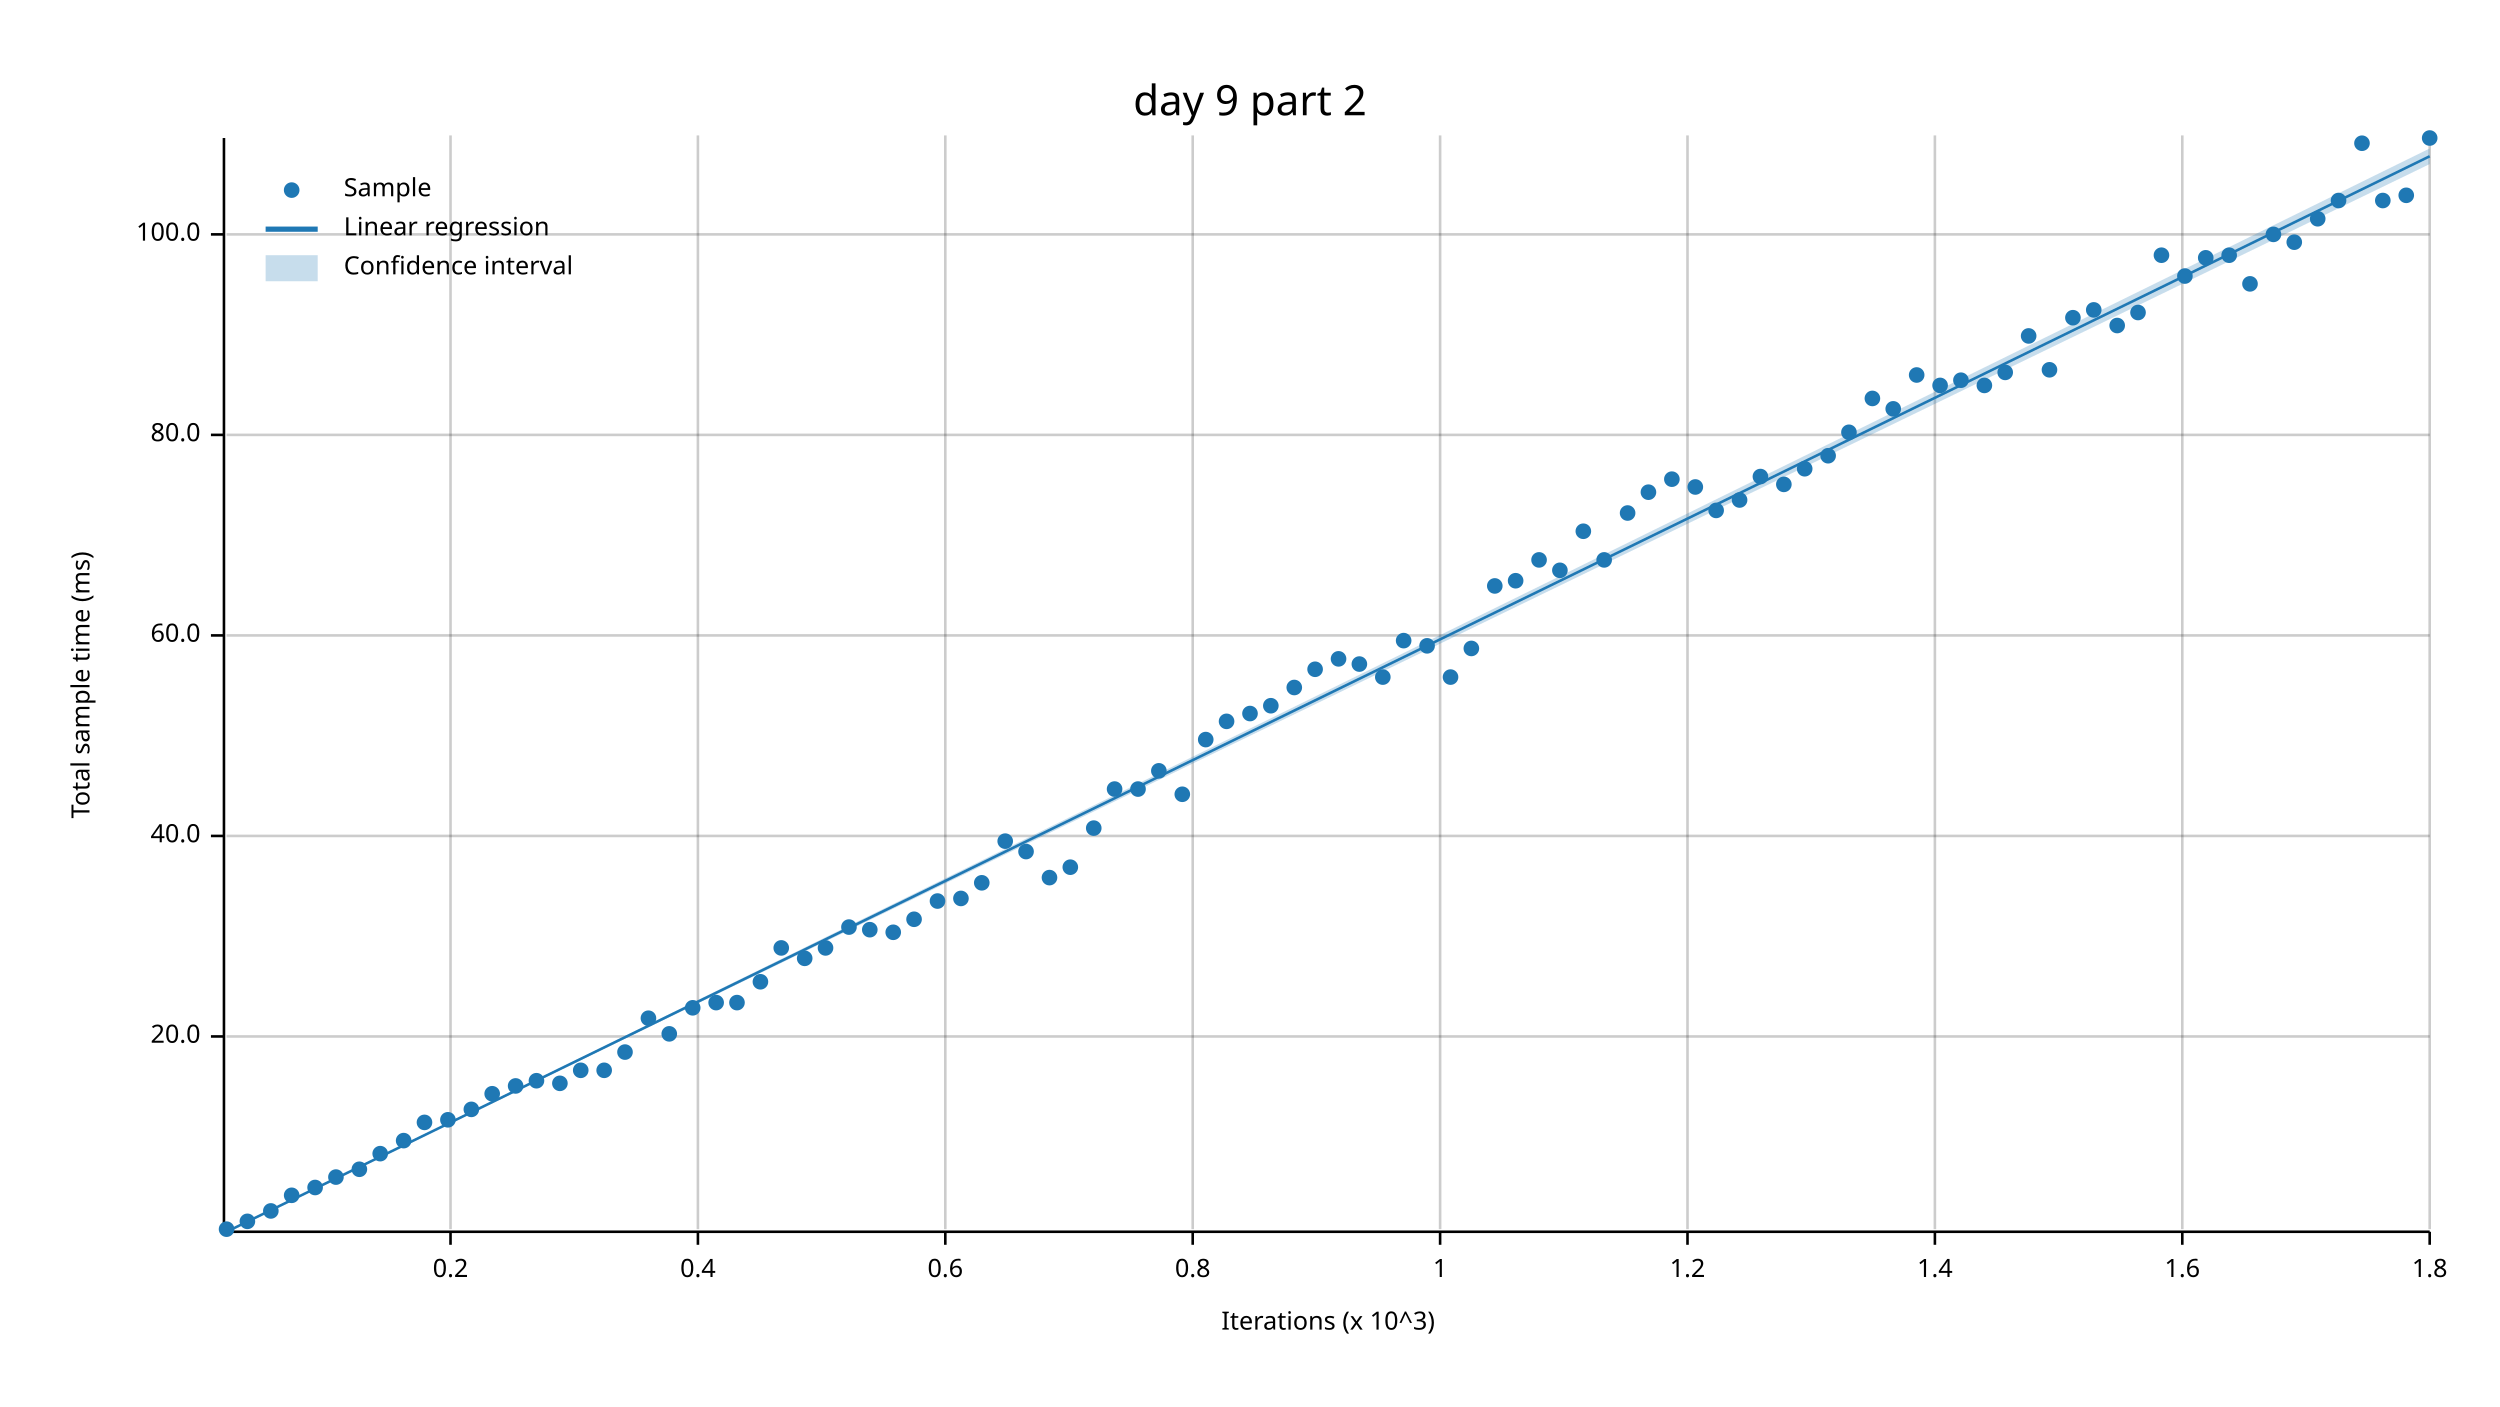
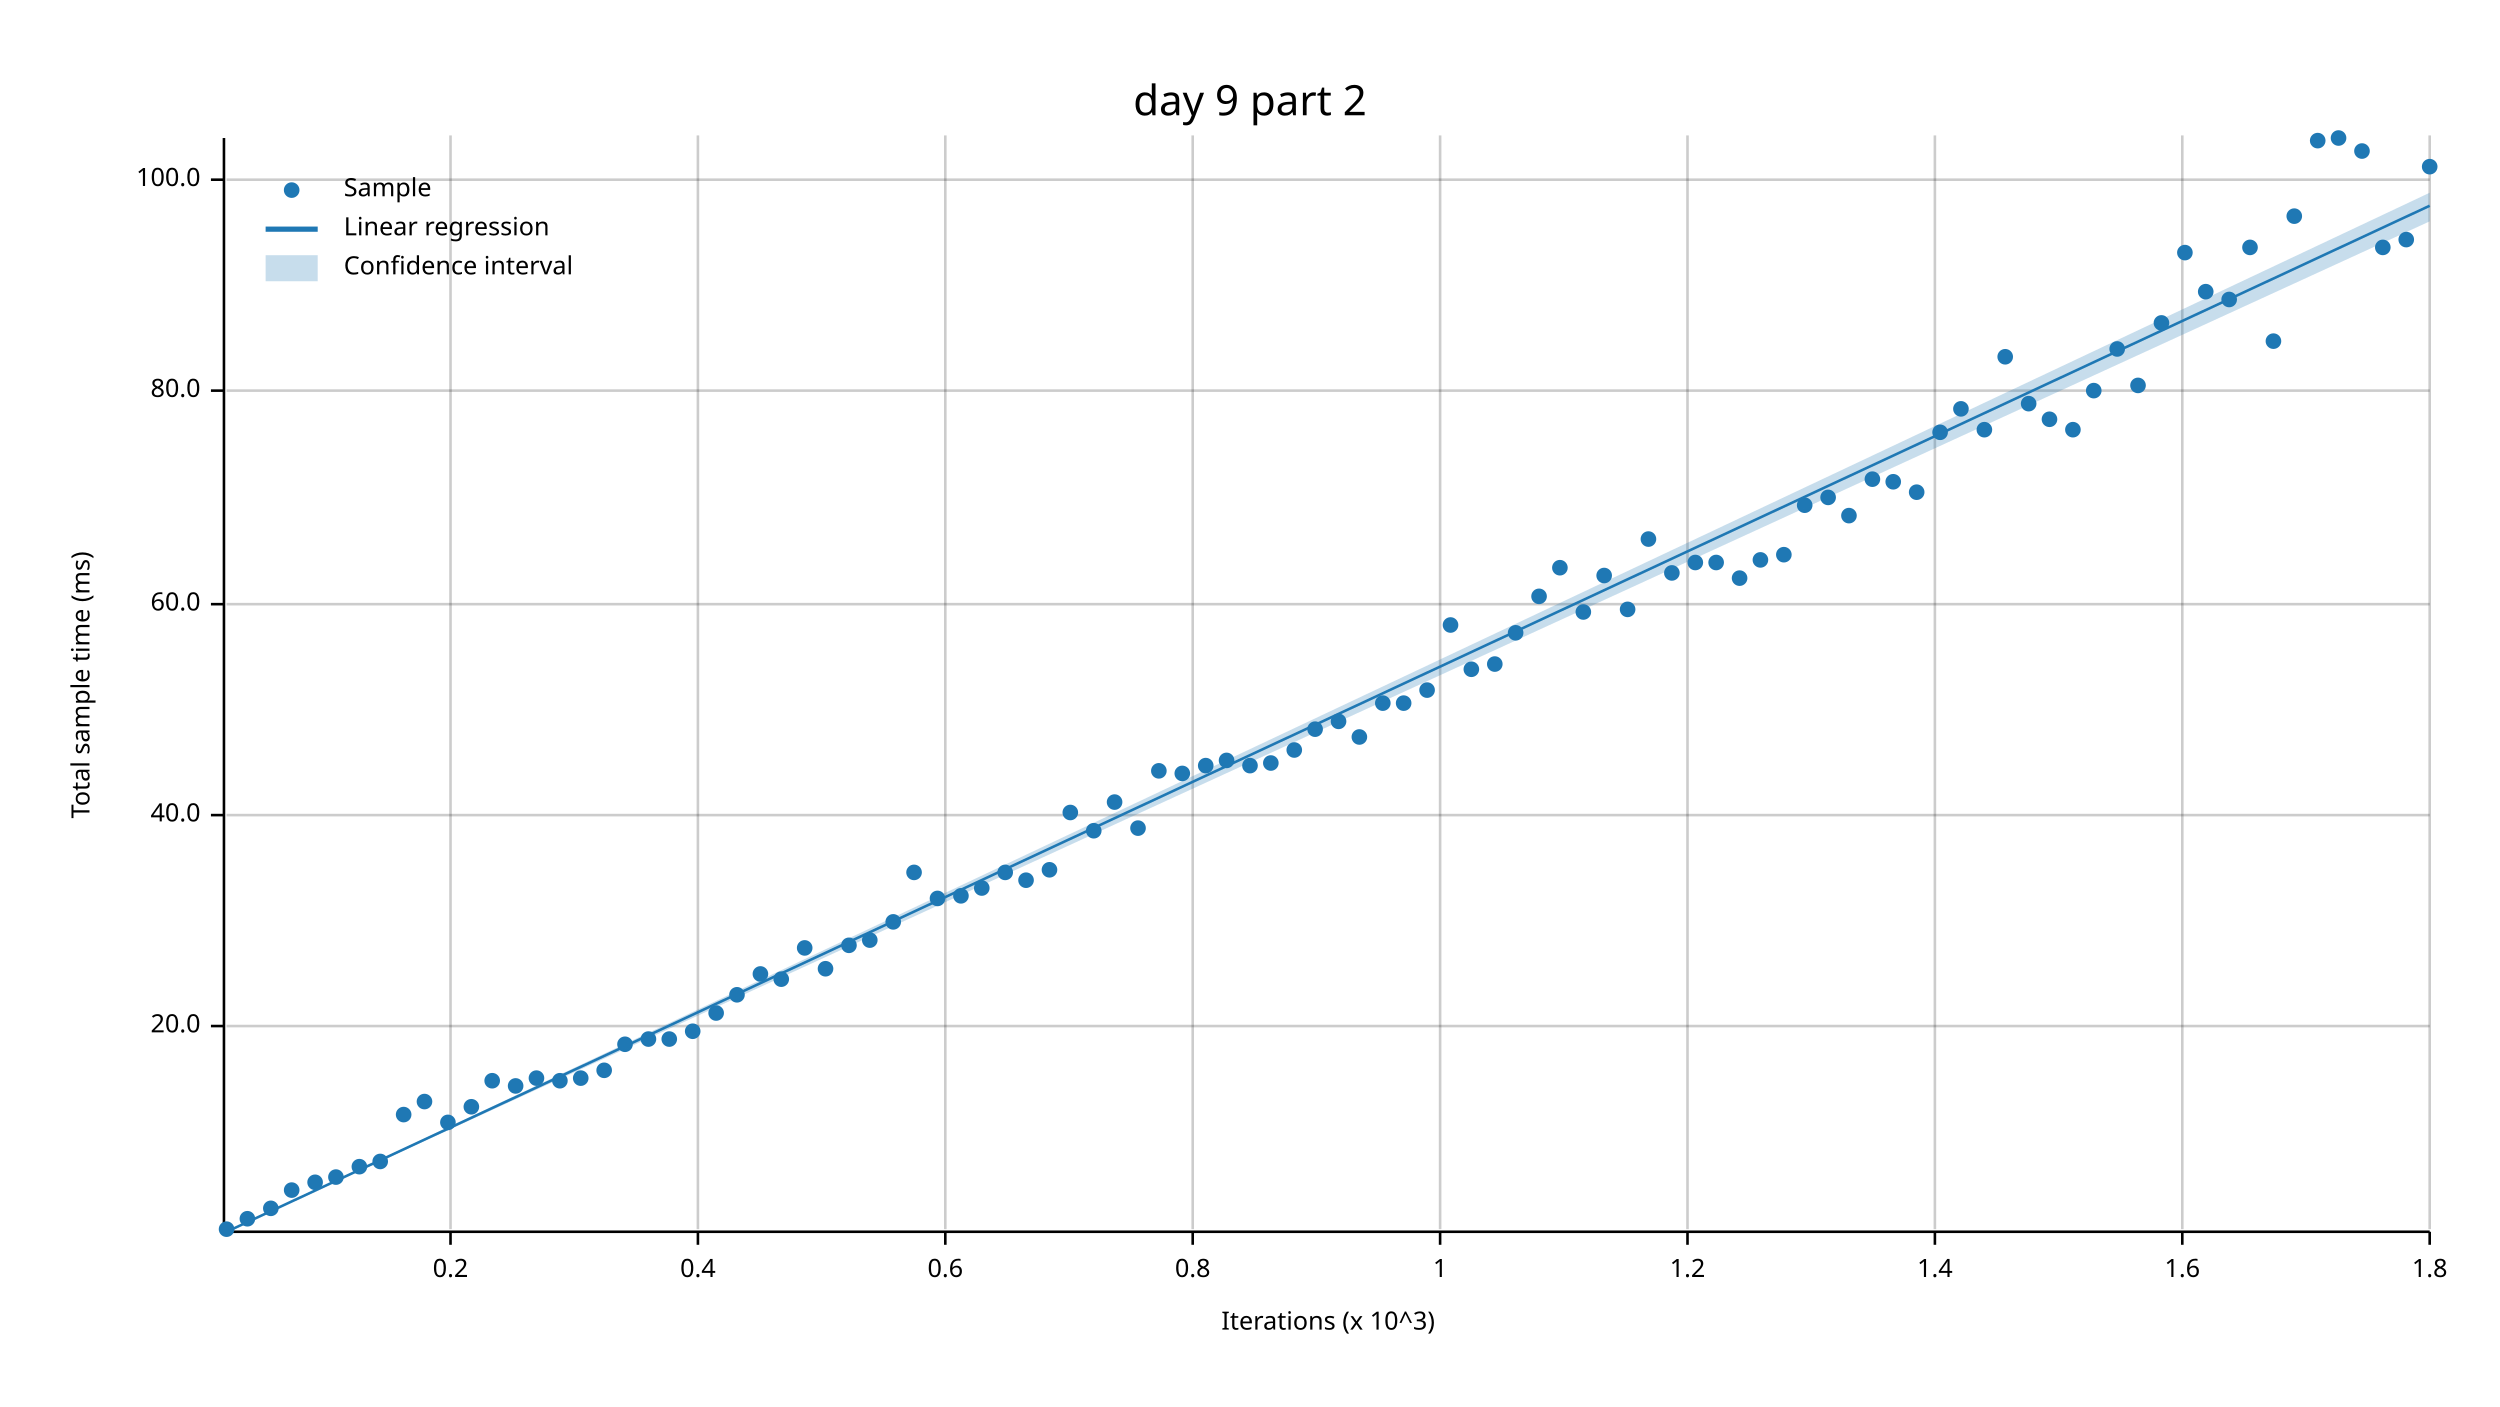
<svg xmlns="http://www.w3.org/2000/svg" width="960" height="540" viewBox="0 0 960 540">
  <text x="480" y="32" dy="0.76em" text-anchor="middle" font-family="sans-serif" font-size="16.129" opacity="1" fill="#000000">
day 9 part 2
</text>
  <text x="27" y="263" dy="0.76em" text-anchor="middle" font-family="sans-serif" font-size="9.677" opacity="1" fill="#000000" transform="rotate(270, 27, 263)">
Total sample time (ms)
</text>
  <text x="510" y="513" dy="-0.5ex" text-anchor="middle" font-family="sans-serif" font-size="9.677" opacity="1" fill="#000000">
Iterations (x 10^3)
</text>
  <line opacity="0.2" stroke="#000000" stroke-width="1" x1="173" y1="472" x2="173" y2="52" />
  <line opacity="0.2" stroke="#000000" stroke-width="1" x1="268" y1="472" x2="268" y2="52" />
  <line opacity="0.2" stroke="#000000" stroke-width="1" x1="363" y1="472" x2="363" y2="52" />
  <line opacity="0.2" stroke="#000000" stroke-width="1" x1="458" y1="472" x2="458" y2="52" />
  <line opacity="0.2" stroke="#000000" stroke-width="1" x1="553" y1="472" x2="553" y2="52" />
  <line opacity="0.2" stroke="#000000" stroke-width="1" x1="648" y1="472" x2="648" y2="52" />
  <line opacity="0.2" stroke="#000000" stroke-width="1" x1="743" y1="472" x2="743" y2="52" />
  <line opacity="0.2" stroke="#000000" stroke-width="1" x1="838" y1="472" x2="838" y2="52" />
  <line opacity="0.2" stroke="#000000" stroke-width="1" x1="933" y1="472" x2="933" y2="52" />
-   <line opacity="0.2" stroke="#000000" stroke-width="1" x1="87" y1="398" x2="933" y2="398" />
-   <line opacity="0.2" stroke="#000000" stroke-width="1" x1="87" y1="321" x2="933" y2="321" />
-   <line opacity="0.2" stroke="#000000" stroke-width="1" x1="87" y1="244" x2="933" y2="244" />
-   <line opacity="0.2" stroke="#000000" stroke-width="1" x1="87" y1="167" x2="933" y2="167" />
-   <line opacity="0.2" stroke="#000000" stroke-width="1" x1="87" y1="90" x2="933" y2="90" />
+   <line opacity="0.2" stroke="#000000" stroke-width="1" x1="87" y1="394" x2="933" y2="394" />
+   <line opacity="0.2" stroke="#000000" stroke-width="1" x1="87" y1="313" x2="933" y2="313" />
+   <line opacity="0.2" stroke="#000000" stroke-width="1" x1="87" y1="232" x2="933" y2="232" />
+   <line opacity="0.2" stroke="#000000" stroke-width="1" x1="87" y1="150" x2="933" y2="150" />
+   <line opacity="0.2" stroke="#000000" stroke-width="1" x1="87" y1="69" x2="933" y2="69" />
  <polyline fill="none" opacity="1" stroke="#000000" stroke-width="1" points="86,53 86,473 " />
-   <text x="77" y="398" dy="0.5ex" text-anchor="end" font-family="sans-serif" font-size="9.677" opacity="1" fill="#000000">
+   <text x="77" y="394" dy="0.5ex" text-anchor="end" font-family="sans-serif" font-size="9.677" opacity="1" fill="#000000">
20.0
</text>
-   <polyline fill="none" opacity="1" stroke="#000000" stroke-width="1" points="81,398 86,398 " />
-   <text x="77" y="321" dy="0.5ex" text-anchor="end" font-family="sans-serif" font-size="9.677" opacity="1" fill="#000000">
+   <polyline fill="none" opacity="1" stroke="#000000" stroke-width="1" points="81,394 86,394 " />
+   <text x="77" y="313" dy="0.5ex" text-anchor="end" font-family="sans-serif" font-size="9.677" opacity="1" fill="#000000">
40.0
</text>
-   <polyline fill="none" opacity="1" stroke="#000000" stroke-width="1" points="81,321 86,321 " />
-   <text x="77" y="244" dy="0.5ex" text-anchor="end" font-family="sans-serif" font-size="9.677" opacity="1" fill="#000000">
+   <polyline fill="none" opacity="1" stroke="#000000" stroke-width="1" points="81,313 86,313 " />
+   <text x="77" y="232" dy="0.5ex" text-anchor="end" font-family="sans-serif" font-size="9.677" opacity="1" fill="#000000">
60.0
</text>
-   <polyline fill="none" opacity="1" stroke="#000000" stroke-width="1" points="81,244 86,244 " />
-   <text x="77" y="167" dy="0.5ex" text-anchor="end" font-family="sans-serif" font-size="9.677" opacity="1" fill="#000000">
+   <polyline fill="none" opacity="1" stroke="#000000" stroke-width="1" points="81,232 86,232 " />
+   <text x="77" y="150" dy="0.5ex" text-anchor="end" font-family="sans-serif" font-size="9.677" opacity="1" fill="#000000">
80.0
</text>
-   <polyline fill="none" opacity="1" stroke="#000000" stroke-width="1" points="81,167 86,167 " />
-   <text x="77" y="90" dy="0.5ex" text-anchor="end" font-family="sans-serif" font-size="9.677" opacity="1" fill="#000000">
+   <polyline fill="none" opacity="1" stroke="#000000" stroke-width="1" points="81,150 86,150 " />
+   <text x="77" y="69" dy="0.5ex" text-anchor="end" font-family="sans-serif" font-size="9.677" opacity="1" fill="#000000">
100.0
</text>
-   <polyline fill="none" opacity="1" stroke="#000000" stroke-width="1" points="81,90 86,90 " />
+   <polyline fill="none" opacity="1" stroke="#000000" stroke-width="1" points="81,69 86,69 " />
  <polyline fill="none" opacity="1" stroke="#000000" stroke-width="1" points="87,473 933,473 " />
  <text x="173" y="483" dy="0.76em" text-anchor="middle" font-family="sans-serif" font-size="9.677" opacity="1" fill="#000000">
0.2
</text>
  <polyline fill="none" opacity="1" stroke="#000000" stroke-width="1" points="173,473 173,478 " />
  <text x="268" y="483" dy="0.76em" text-anchor="middle" font-family="sans-serif" font-size="9.677" opacity="1" fill="#000000">
0.4
</text>
  <polyline fill="none" opacity="1" stroke="#000000" stroke-width="1" points="268,473 268,478 " />
  <text x="363" y="483" dy="0.76em" text-anchor="middle" font-family="sans-serif" font-size="9.677" opacity="1" fill="#000000">
0.6
</text>
  <polyline fill="none" opacity="1" stroke="#000000" stroke-width="1" points="363,473 363,478 " />
  <text x="458" y="483" dy="0.76em" text-anchor="middle" font-family="sans-serif" font-size="9.677" opacity="1" fill="#000000">
0.8
</text>
  <polyline fill="none" opacity="1" stroke="#000000" stroke-width="1" points="458,473 458,478 " />
  <text x="553" y="483" dy="0.76em" text-anchor="middle" font-family="sans-serif" font-size="9.677" opacity="1" fill="#000000">
1
</text>
  <polyline fill="none" opacity="1" stroke="#000000" stroke-width="1" points="553,473 553,478 " />
  <text x="648" y="483" dy="0.76em" text-anchor="middle" font-family="sans-serif" font-size="9.677" opacity="1" fill="#000000">
1.2
</text>
  <polyline fill="none" opacity="1" stroke="#000000" stroke-width="1" points="648,473 648,478 " />
  <text x="743" y="483" dy="0.76em" text-anchor="middle" font-family="sans-serif" font-size="9.677" opacity="1" fill="#000000">
1.4
</text>
  <polyline fill="none" opacity="1" stroke="#000000" stroke-width="1" points="743,473 743,478 " />
  <text x="838" y="483" dy="0.76em" text-anchor="middle" font-family="sans-serif" font-size="9.677" opacity="1" fill="#000000">
1.6
</text>
  <polyline fill="none" opacity="1" stroke="#000000" stroke-width="1" points="838,473 838,478 " />
  <text x="933" y="483" dy="0.76em" text-anchor="middle" font-family="sans-serif" font-size="9.677" opacity="1" fill="#000000">
1.8
</text>
  <polyline fill="none" opacity="1" stroke="#000000" stroke-width="1" points="933,473 933,478 " />
  <circle cx="87" cy="472" r="3" opacity="1" fill="#1F78B4" stroke="none" />
-   <circle cx="95" cy="469" r="3" opacity="1" fill="#1F78B4" stroke="none" />
-   <circle cx="104" cy="465" r="3" opacity="1" fill="#1F78B4" stroke="none" />
-   <circle cx="112" cy="459" r="3" opacity="1" fill="#1F78B4" stroke="none" />
-   <circle cx="121" cy="456" r="3" opacity="1" fill="#1F78B4" stroke="none" />
+   <circle cx="95" cy="468" r="3" opacity="1" fill="#1F78B4" stroke="none" />
+   <circle cx="104" cy="464" r="3" opacity="1" fill="#1F78B4" stroke="none" />
+   <circle cx="112" cy="457" r="3" opacity="1" fill="#1F78B4" stroke="none" />
+   <circle cx="121" cy="454" r="3" opacity="1" fill="#1F78B4" stroke="none" />
  <circle cx="129" cy="452" r="3" opacity="1" fill="#1F78B4" stroke="none" />
-   <circle cx="138" cy="449" r="3" opacity="1" fill="#1F78B4" stroke="none" />
-   <circle cx="146" cy="443" r="3" opacity="1" fill="#1F78B4" stroke="none" />
-   <circle cx="155" cy="438" r="3" opacity="1" fill="#1F78B4" stroke="none" />
-   <circle cx="163" cy="431" r="3" opacity="1" fill="#1F78B4" stroke="none" />
-   <circle cx="172" cy="430" r="3" opacity="1" fill="#1F78B4" stroke="none" />
-   <circle cx="181" cy="426" r="3" opacity="1" fill="#1F78B4" stroke="none" />
-   <circle cx="189" cy="420" r="3" opacity="1" fill="#1F78B4" stroke="none" />
+   <circle cx="138" cy="448" r="3" opacity="1" fill="#1F78B4" stroke="none" />
+   <circle cx="146" cy="446" r="3" opacity="1" fill="#1F78B4" stroke="none" />
+   <circle cx="155" cy="428" r="3" opacity="1" fill="#1F78B4" stroke="none" />
+   <circle cx="163" cy="423" r="3" opacity="1" fill="#1F78B4" stroke="none" />
+   <circle cx="172" cy="431" r="3" opacity="1" fill="#1F78B4" stroke="none" />
+   <circle cx="181" cy="425" r="3" opacity="1" fill="#1F78B4" stroke="none" />
+   <circle cx="189" cy="415" r="3" opacity="1" fill="#1F78B4" stroke="none" />
  <circle cx="198" cy="417" r="3" opacity="1" fill="#1F78B4" stroke="none" />
-   <circle cx="206" cy="415" r="3" opacity="1" fill="#1F78B4" stroke="none" />
-   <circle cx="215" cy="416" r="3" opacity="1" fill="#1F78B4" stroke="none" />
-   <circle cx="223" cy="411" r="3" opacity="1" fill="#1F78B4" stroke="none" />
+   <circle cx="206" cy="414" r="3" opacity="1" fill="#1F78B4" stroke="none" />
+   <circle cx="215" cy="415" r="3" opacity="1" fill="#1F78B4" stroke="none" />
+   <circle cx="223" cy="414" r="3" opacity="1" fill="#1F78B4" stroke="none" />
  <circle cx="232" cy="411" r="3" opacity="1" fill="#1F78B4" stroke="none" />
-   <circle cx="240" cy="404" r="3" opacity="1" fill="#1F78B4" stroke="none" />
-   <circle cx="249" cy="391" r="3" opacity="1" fill="#1F78B4" stroke="none" />
-   <circle cx="257" cy="397" r="3" opacity="1" fill="#1F78B4" stroke="none" />
-   <circle cx="266" cy="387" r="3" opacity="1" fill="#1F78B4" stroke="none" />
-   <circle cx="275" cy="385" r="3" opacity="1" fill="#1F78B4" stroke="none" />
-   <circle cx="283" cy="385" r="3" opacity="1" fill="#1F78B4" stroke="none" />
-   <circle cx="292" cy="377" r="3" opacity="1" fill="#1F78B4" stroke="none" />
-   <circle cx="300" cy="364" r="3" opacity="1" fill="#1F78B4" stroke="none" />
-   <circle cx="309" cy="368" r="3" opacity="1" fill="#1F78B4" stroke="none" />
-   <circle cx="317" cy="364" r="3" opacity="1" fill="#1F78B4" stroke="none" />
-   <circle cx="326" cy="356" r="3" opacity="1" fill="#1F78B4" stroke="none" />
-   <circle cx="334" cy="357" r="3" opacity="1" fill="#1F78B4" stroke="none" />
-   <circle cx="343" cy="358" r="3" opacity="1" fill="#1F78B4" stroke="none" />
-   <circle cx="351" cy="353" r="3" opacity="1" fill="#1F78B4" stroke="none" />
-   <circle cx="360" cy="346" r="3" opacity="1" fill="#1F78B4" stroke="none" />
-   <circle cx="369" cy="345" r="3" opacity="1" fill="#1F78B4" stroke="none" />
-   <circle cx="377" cy="339" r="3" opacity="1" fill="#1F78B4" stroke="none" />
-   <circle cx="386" cy="323" r="3" opacity="1" fill="#1F78B4" stroke="none" />
-   <circle cx="394" cy="327" r="3" opacity="1" fill="#1F78B4" stroke="none" />
-   <circle cx="403" cy="337" r="3" opacity="1" fill="#1F78B4" stroke="none" />
-   <circle cx="411" cy="333" r="3" opacity="1" fill="#1F78B4" stroke="none" />
-   <circle cx="420" cy="318" r="3" opacity="1" fill="#1F78B4" stroke="none" />
-   <circle cx="428" cy="303" r="3" opacity="1" fill="#1F78B4" stroke="none" />
-   <circle cx="437" cy="303" r="3" opacity="1" fill="#1F78B4" stroke="none" />
+   <circle cx="240" cy="401" r="3" opacity="1" fill="#1F78B4" stroke="none" />
+   <circle cx="249" cy="399" r="3" opacity="1" fill="#1F78B4" stroke="none" />
+   <circle cx="257" cy="399" r="3" opacity="1" fill="#1F78B4" stroke="none" />
+   <circle cx="266" cy="396" r="3" opacity="1" fill="#1F78B4" stroke="none" />
+   <circle cx="275" cy="389" r="3" opacity="1" fill="#1F78B4" stroke="none" />
+   <circle cx="283" cy="382" r="3" opacity="1" fill="#1F78B4" stroke="none" />
+   <circle cx="292" cy="374" r="3" opacity="1" fill="#1F78B4" stroke="none" />
+   <circle cx="300" cy="376" r="3" opacity="1" fill="#1F78B4" stroke="none" />
+   <circle cx="309" cy="364" r="3" opacity="1" fill="#1F78B4" stroke="none" />
+   <circle cx="317" cy="372" r="3" opacity="1" fill="#1F78B4" stroke="none" />
+   <circle cx="326" cy="363" r="3" opacity="1" fill="#1F78B4" stroke="none" />
+   <circle cx="334" cy="361" r="3" opacity="1" fill="#1F78B4" stroke="none" />
+   <circle cx="343" cy="354" r="3" opacity="1" fill="#1F78B4" stroke="none" />
+   <circle cx="351" cy="335" r="3" opacity="1" fill="#1F78B4" stroke="none" />
+   <circle cx="360" cy="345" r="3" opacity="1" fill="#1F78B4" stroke="none" />
+   <circle cx="369" cy="344" r="3" opacity="1" fill="#1F78B4" stroke="none" />
+   <circle cx="377" cy="341" r="3" opacity="1" fill="#1F78B4" stroke="none" />
+   <circle cx="386" cy="335" r="3" opacity="1" fill="#1F78B4" stroke="none" />
+   <circle cx="394" cy="338" r="3" opacity="1" fill="#1F78B4" stroke="none" />
+   <circle cx="403" cy="334" r="3" opacity="1" fill="#1F78B4" stroke="none" />
+   <circle cx="411" cy="312" r="3" opacity="1" fill="#1F78B4" stroke="none" />
+   <circle cx="420" cy="319" r="3" opacity="1" fill="#1F78B4" stroke="none" />
+   <circle cx="428" cy="308" r="3" opacity="1" fill="#1F78B4" stroke="none" />
+   <circle cx="437" cy="318" r="3" opacity="1" fill="#1F78B4" stroke="none" />
  <circle cx="445" cy="296" r="3" opacity="1" fill="#1F78B4" stroke="none" />
-   <circle cx="454" cy="305" r="3" opacity="1" fill="#1F78B4" stroke="none" />
-   <circle cx="463" cy="284" r="3" opacity="1" fill="#1F78B4" stroke="none" />
-   <circle cx="471" cy="277" r="3" opacity="1" fill="#1F78B4" stroke="none" />
-   <circle cx="480" cy="274" r="3" opacity="1" fill="#1F78B4" stroke="none" />
-   <circle cx="488" cy="271" r="3" opacity="1" fill="#1F78B4" stroke="none" />
-   <circle cx="497" cy="264" r="3" opacity="1" fill="#1F78B4" stroke="none" />
-   <circle cx="505" cy="257" r="3" opacity="1" fill="#1F78B4" stroke="none" />
-   <circle cx="514" cy="253" r="3" opacity="1" fill="#1F78B4" stroke="none" />
-   <circle cx="522" cy="255" r="3" opacity="1" fill="#1F78B4" stroke="none" />
-   <circle cx="531" cy="260" r="3" opacity="1" fill="#1F78B4" stroke="none" />
-   <circle cx="539" cy="246" r="3" opacity="1" fill="#1F78B4" stroke="none" />
-   <circle cx="548" cy="248" r="3" opacity="1" fill="#1F78B4" stroke="none" />
-   <circle cx="557" cy="260" r="3" opacity="1" fill="#1F78B4" stroke="none" />
-   <circle cx="565" cy="249" r="3" opacity="1" fill="#1F78B4" stroke="none" />
-   <circle cx="574" cy="225" r="3" opacity="1" fill="#1F78B4" stroke="none" />
-   <circle cx="582" cy="223" r="3" opacity="1" fill="#1F78B4" stroke="none" />
-   <circle cx="591" cy="215" r="3" opacity="1" fill="#1F78B4" stroke="none" />
-   <circle cx="599" cy="219" r="3" opacity="1" fill="#1F78B4" stroke="none" />
-   <circle cx="608" cy="204" r="3" opacity="1" fill="#1F78B4" stroke="none" />
-   <circle cx="616" cy="215" r="3" opacity="1" fill="#1F78B4" stroke="none" />
-   <circle cx="625" cy="197" r="3" opacity="1" fill="#1F78B4" stroke="none" />
-   <circle cx="633" cy="189" r="3" opacity="1" fill="#1F78B4" stroke="none" />
-   <circle cx="642" cy="184" r="3" opacity="1" fill="#1F78B4" stroke="none" />
-   <circle cx="651" cy="187" r="3" opacity="1" fill="#1F78B4" stroke="none" />
-   <circle cx="659" cy="196" r="3" opacity="1" fill="#1F78B4" stroke="none" />
-   <circle cx="668" cy="192" r="3" opacity="1" fill="#1F78B4" stroke="none" />
-   <circle cx="676" cy="183" r="3" opacity="1" fill="#1F78B4" stroke="none" />
-   <circle cx="685" cy="186" r="3" opacity="1" fill="#1F78B4" stroke="none" />
-   <circle cx="693" cy="180" r="3" opacity="1" fill="#1F78B4" stroke="none" />
-   <circle cx="702" cy="175" r="3" opacity="1" fill="#1F78B4" stroke="none" />
-   <circle cx="710" cy="166" r="3" opacity="1" fill="#1F78B4" stroke="none" />
-   <circle cx="719" cy="153" r="3" opacity="1" fill="#1F78B4" stroke="none" />
-   <circle cx="727" cy="157" r="3" opacity="1" fill="#1F78B4" stroke="none" />
-   <circle cx="736" cy="144" r="3" opacity="1" fill="#1F78B4" stroke="none" />
-   <circle cx="745" cy="148" r="3" opacity="1" fill="#1F78B4" stroke="none" />
-   <circle cx="753" cy="146" r="3" opacity="1" fill="#1F78B4" stroke="none" />
-   <circle cx="762" cy="148" r="3" opacity="1" fill="#1F78B4" stroke="none" />
-   <circle cx="770" cy="143" r="3" opacity="1" fill="#1F78B4" stroke="none" />
-   <circle cx="779" cy="129" r="3" opacity="1" fill="#1F78B4" stroke="none" />
-   <circle cx="787" cy="142" r="3" opacity="1" fill="#1F78B4" stroke="none" />
-   <circle cx="796" cy="122" r="3" opacity="1" fill="#1F78B4" stroke="none" />
-   <circle cx="804" cy="119" r="3" opacity="1" fill="#1F78B4" stroke="none" />
-   <circle cx="813" cy="125" r="3" opacity="1" fill="#1F78B4" stroke="none" />
-   <circle cx="821" cy="120" r="3" opacity="1" fill="#1F78B4" stroke="none" />
-   <circle cx="830" cy="98" r="3" opacity="1" fill="#1F78B4" stroke="none" />
-   <circle cx="839" cy="106" r="3" opacity="1" fill="#1F78B4" stroke="none" />
-   <circle cx="847" cy="99" r="3" opacity="1" fill="#1F78B4" stroke="none" />
-   <circle cx="856" cy="98" r="3" opacity="1" fill="#1F78B4" stroke="none" />
-   <circle cx="864" cy="109" r="3" opacity="1" fill="#1F78B4" stroke="none" />
-   <circle cx="873" cy="90" r="3" opacity="1" fill="#1F78B4" stroke="none" />
-   <circle cx="881" cy="93" r="3" opacity="1" fill="#1F78B4" stroke="none" />
-   <circle cx="890" cy="84" r="3" opacity="1" fill="#1F78B4" stroke="none" />
-   <circle cx="898" cy="77" r="3" opacity="1" fill="#1F78B4" stroke="none" />
-   <circle cx="907" cy="55" r="3" opacity="1" fill="#1F78B4" stroke="none" />
-   <circle cx="915" cy="77" r="3" opacity="1" fill="#1F78B4" stroke="none" />
-   <circle cx="924" cy="75" r="3" opacity="1" fill="#1F78B4" stroke="none" />
-   <circle cx="933" cy="53" r="3" opacity="1" fill="#1F78B4" stroke="none" />
-   <polyline fill="none" opacity="1" stroke="#1F78B4" stroke-width="1" points="87,473 933,60 " />
-   <polygon opacity="0.25" fill="#1F78B4" points="87,473 933,63 933,57 " />
+   <circle cx="454" cy="297" r="3" opacity="1" fill="#1F78B4" stroke="none" />
+   <circle cx="463" cy="294" r="3" opacity="1" fill="#1F78B4" stroke="none" />
+   <circle cx="471" cy="292" r="3" opacity="1" fill="#1F78B4" stroke="none" />
+   <circle cx="480" cy="294" r="3" opacity="1" fill="#1F78B4" stroke="none" />
+   <circle cx="488" cy="293" r="3" opacity="1" fill="#1F78B4" stroke="none" />
+   <circle cx="497" cy="288" r="3" opacity="1" fill="#1F78B4" stroke="none" />
+   <circle cx="505" cy="280" r="3" opacity="1" fill="#1F78B4" stroke="none" />
+   <circle cx="514" cy="277" r="3" opacity="1" fill="#1F78B4" stroke="none" />
+   <circle cx="522" cy="283" r="3" opacity="1" fill="#1F78B4" stroke="none" />
+   <circle cx="531" cy="270" r="3" opacity="1" fill="#1F78B4" stroke="none" />
+   <circle cx="539" cy="270" r="3" opacity="1" fill="#1F78B4" stroke="none" />
+   <circle cx="548" cy="265" r="3" opacity="1" fill="#1F78B4" stroke="none" />
+   <circle cx="557" cy="240" r="3" opacity="1" fill="#1F78B4" stroke="none" />
+   <circle cx="565" cy="257" r="3" opacity="1" fill="#1F78B4" stroke="none" />
+   <circle cx="574" cy="255" r="3" opacity="1" fill="#1F78B4" stroke="none" />
+   <circle cx="582" cy="243" r="3" opacity="1" fill="#1F78B4" stroke="none" />
+   <circle cx="591" cy="229" r="3" opacity="1" fill="#1F78B4" stroke="none" />
+   <circle cx="599" cy="218" r="3" opacity="1" fill="#1F78B4" stroke="none" />
+   <circle cx="608" cy="235" r="3" opacity="1" fill="#1F78B4" stroke="none" />
+   <circle cx="616" cy="221" r="3" opacity="1" fill="#1F78B4" stroke="none" />
+   <circle cx="625" cy="234" r="3" opacity="1" fill="#1F78B4" stroke="none" />
+   <circle cx="633" cy="207" r="3" opacity="1" fill="#1F78B4" stroke="none" />
+   <circle cx="642" cy="220" r="3" opacity="1" fill="#1F78B4" stroke="none" />
+   <circle cx="651" cy="216" r="3" opacity="1" fill="#1F78B4" stroke="none" />
+   <circle cx="659" cy="216" r="3" opacity="1" fill="#1F78B4" stroke="none" />
+   <circle cx="668" cy="222" r="3" opacity="1" fill="#1F78B4" stroke="none" />
+   <circle cx="676" cy="215" r="3" opacity="1" fill="#1F78B4" stroke="none" />
+   <circle cx="685" cy="213" r="3" opacity="1" fill="#1F78B4" stroke="none" />
+   <circle cx="693" cy="194" r="3" opacity="1" fill="#1F78B4" stroke="none" />
+   <circle cx="702" cy="191" r="3" opacity="1" fill="#1F78B4" stroke="none" />
+   <circle cx="710" cy="198" r="3" opacity="1" fill="#1F78B4" stroke="none" />
+   <circle cx="719" cy="184" r="3" opacity="1" fill="#1F78B4" stroke="none" />
+   <circle cx="727" cy="185" r="3" opacity="1" fill="#1F78B4" stroke="none" />
+   <circle cx="736" cy="189" r="3" opacity="1" fill="#1F78B4" stroke="none" />
+   <circle cx="745" cy="166" r="3" opacity="1" fill="#1F78B4" stroke="none" />
+   <circle cx="753" cy="157" r="3" opacity="1" fill="#1F78B4" stroke="none" />
+   <circle cx="762" cy="165" r="3" opacity="1" fill="#1F78B4" stroke="none" />
+   <circle cx="770" cy="137" r="3" opacity="1" fill="#1F78B4" stroke="none" />
+   <circle cx="779" cy="155" r="3" opacity="1" fill="#1F78B4" stroke="none" />
+   <circle cx="787" cy="161" r="3" opacity="1" fill="#1F78B4" stroke="none" />
+   <circle cx="796" cy="165" r="3" opacity="1" fill="#1F78B4" stroke="none" />
+   <circle cx="804" cy="150" r="3" opacity="1" fill="#1F78B4" stroke="none" />
+   <circle cx="813" cy="134" r="3" opacity="1" fill="#1F78B4" stroke="none" />
+   <circle cx="821" cy="148" r="3" opacity="1" fill="#1F78B4" stroke="none" />
+   <circle cx="830" cy="124" r="3" opacity="1" fill="#1F78B4" stroke="none" />
+   <circle cx="839" cy="97" r="3" opacity="1" fill="#1F78B4" stroke="none" />
+   <circle cx="847" cy="112" r="3" opacity="1" fill="#1F78B4" stroke="none" />
+   <circle cx="856" cy="115" r="3" opacity="1" fill="#1F78B4" stroke="none" />
+   <circle cx="864" cy="95" r="3" opacity="1" fill="#1F78B4" stroke="none" />
+   <circle cx="873" cy="131" r="3" opacity="1" fill="#1F78B4" stroke="none" />
+   <circle cx="881" cy="83" r="3" opacity="1" fill="#1F78B4" stroke="none" />
+   <circle cx="890" cy="54" r="3" opacity="1" fill="#1F78B4" stroke="none" />
+   <circle cx="898" cy="53" r="3" opacity="1" fill="#1F78B4" stroke="none" />
+   <circle cx="907" cy="58" r="3" opacity="1" fill="#1F78B4" stroke="none" />
+   <circle cx="915" cy="95" r="3" opacity="1" fill="#1F78B4" stroke="none" />
+   <circle cx="924" cy="92" r="3" opacity="1" fill="#1F78B4" stroke="none" />
+   <circle cx="933" cy="64" r="3" opacity="1" fill="#1F78B4" stroke="none" />
+   <polyline fill="none" opacity="1" stroke="#1F78B4" stroke-width="1" points="87,473 933,79 " />
+   <polygon opacity="0.25" fill="#1F78B4" points="87,473 933,85 933,74 " />
  <text x="132" y="68" dy="0.76em" text-anchor="start" font-family="sans-serif" font-size="9.677" opacity="1" fill="#000000">
Sample
</text>
  <text x="132" y="83" dy="0.76em" text-anchor="start" font-family="sans-serif" font-size="9.677" opacity="1" fill="#000000">
Linear regression
</text>
  <text x="132" y="98" dy="0.76em" text-anchor="start" font-family="sans-serif" font-size="9.677" opacity="1" fill="#000000">
Confidence interval
</text>
  <circle cx="112" cy="73" r="3" opacity="1" fill="#1F78B4" stroke="none" />
  <polyline fill="none" opacity="1" stroke="#1F78B4" stroke-width="2" points="102,88 122,88 " />
  <rect x="102" y="98" width="20" height="10" opacity="0.25" fill="#1F78B4" stroke="none" />
</svg>
